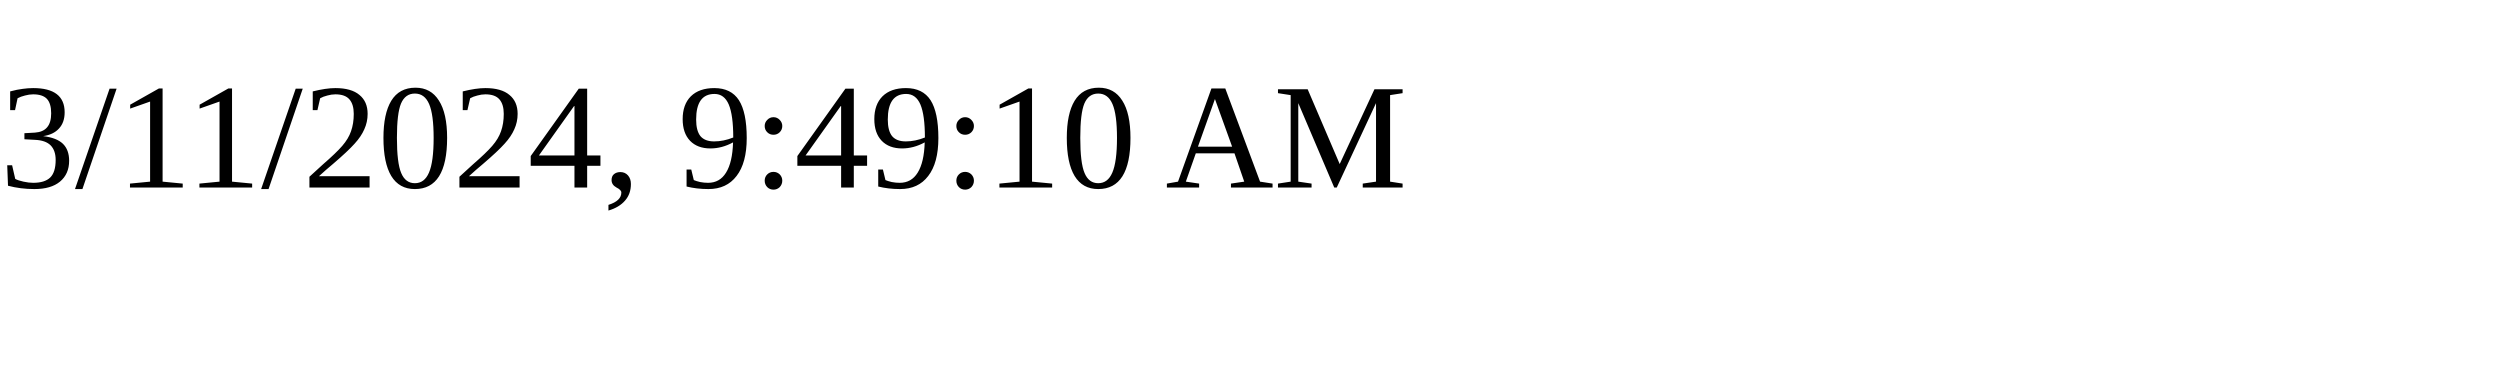
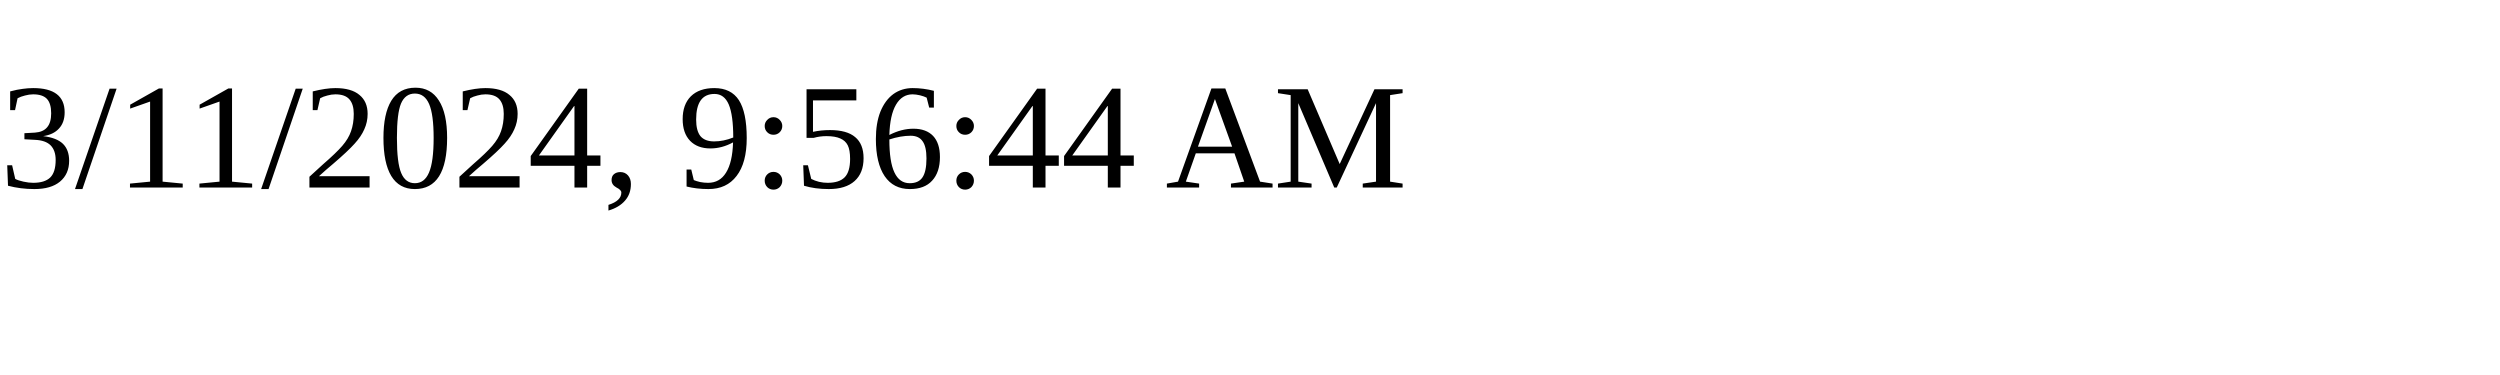
<svg xmlns="http://www.w3.org/2000/svg" height="30" width="200">
-   <text x="0" y="15">3/11/2024, 9:49:10 AM</text>
+   <text x="0" y="15">3/11/2024, 9:56:44 AM</text>
</svg>
